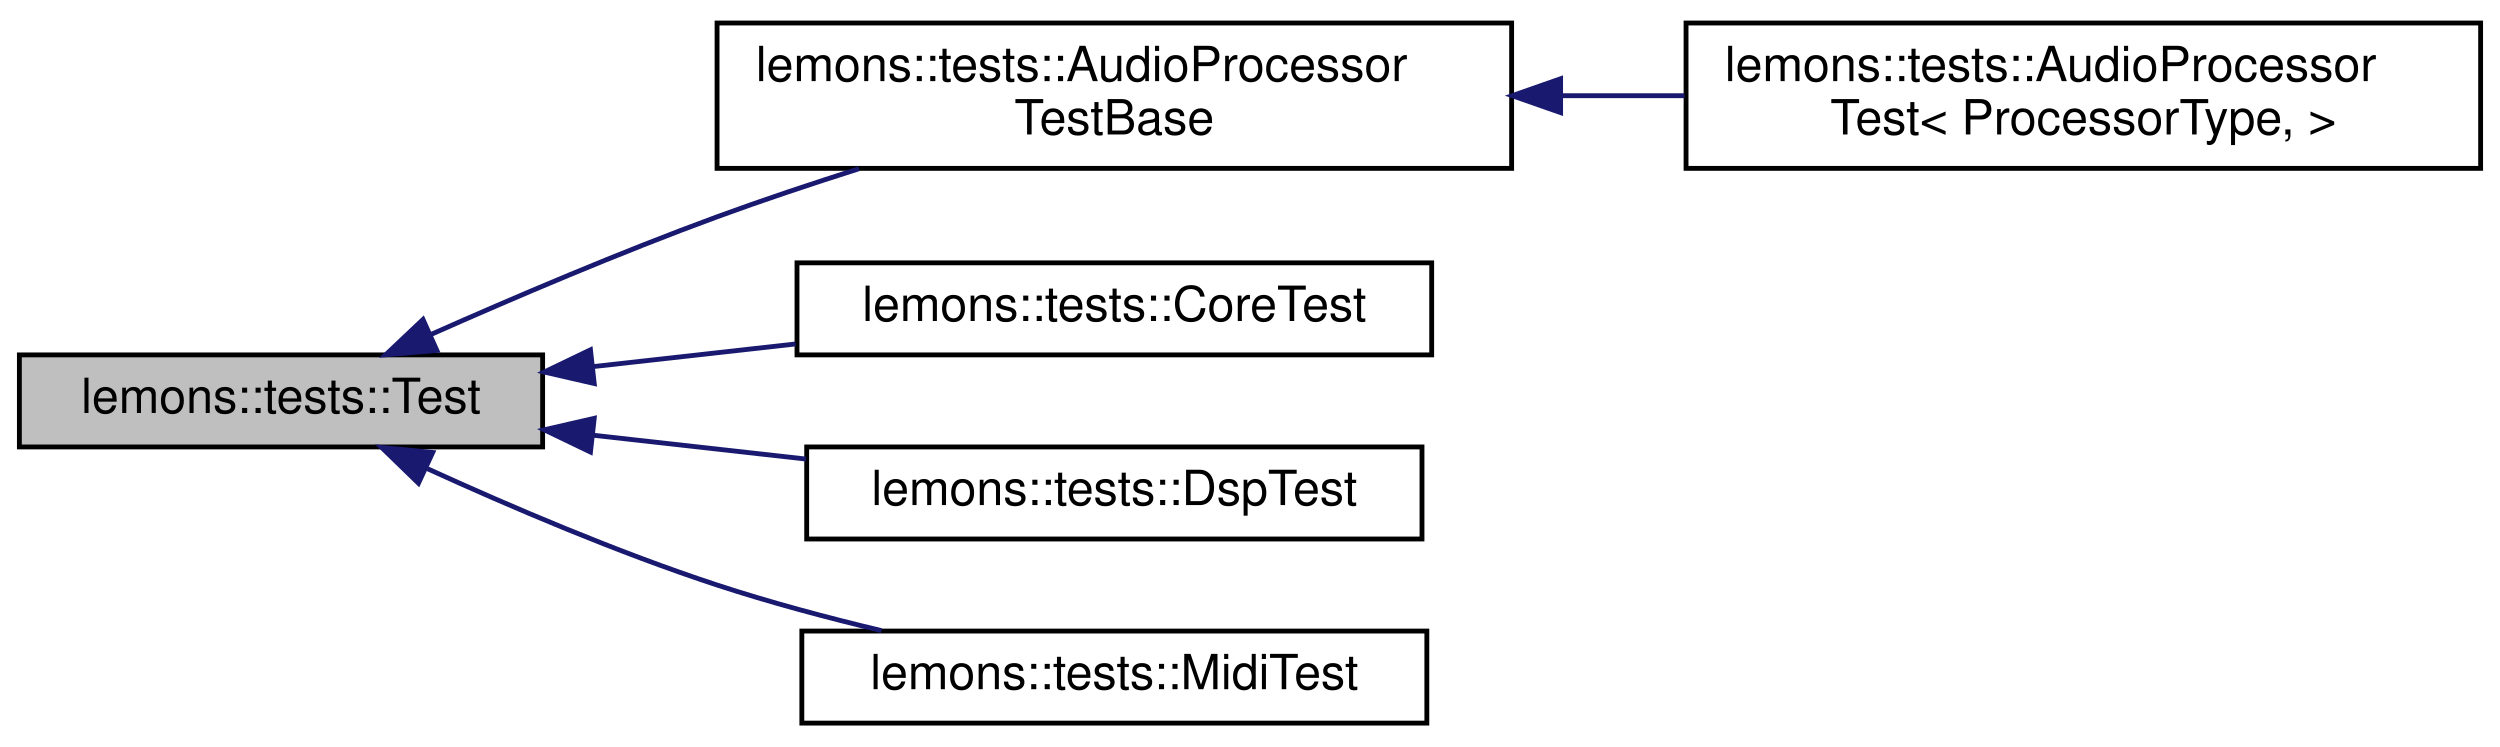
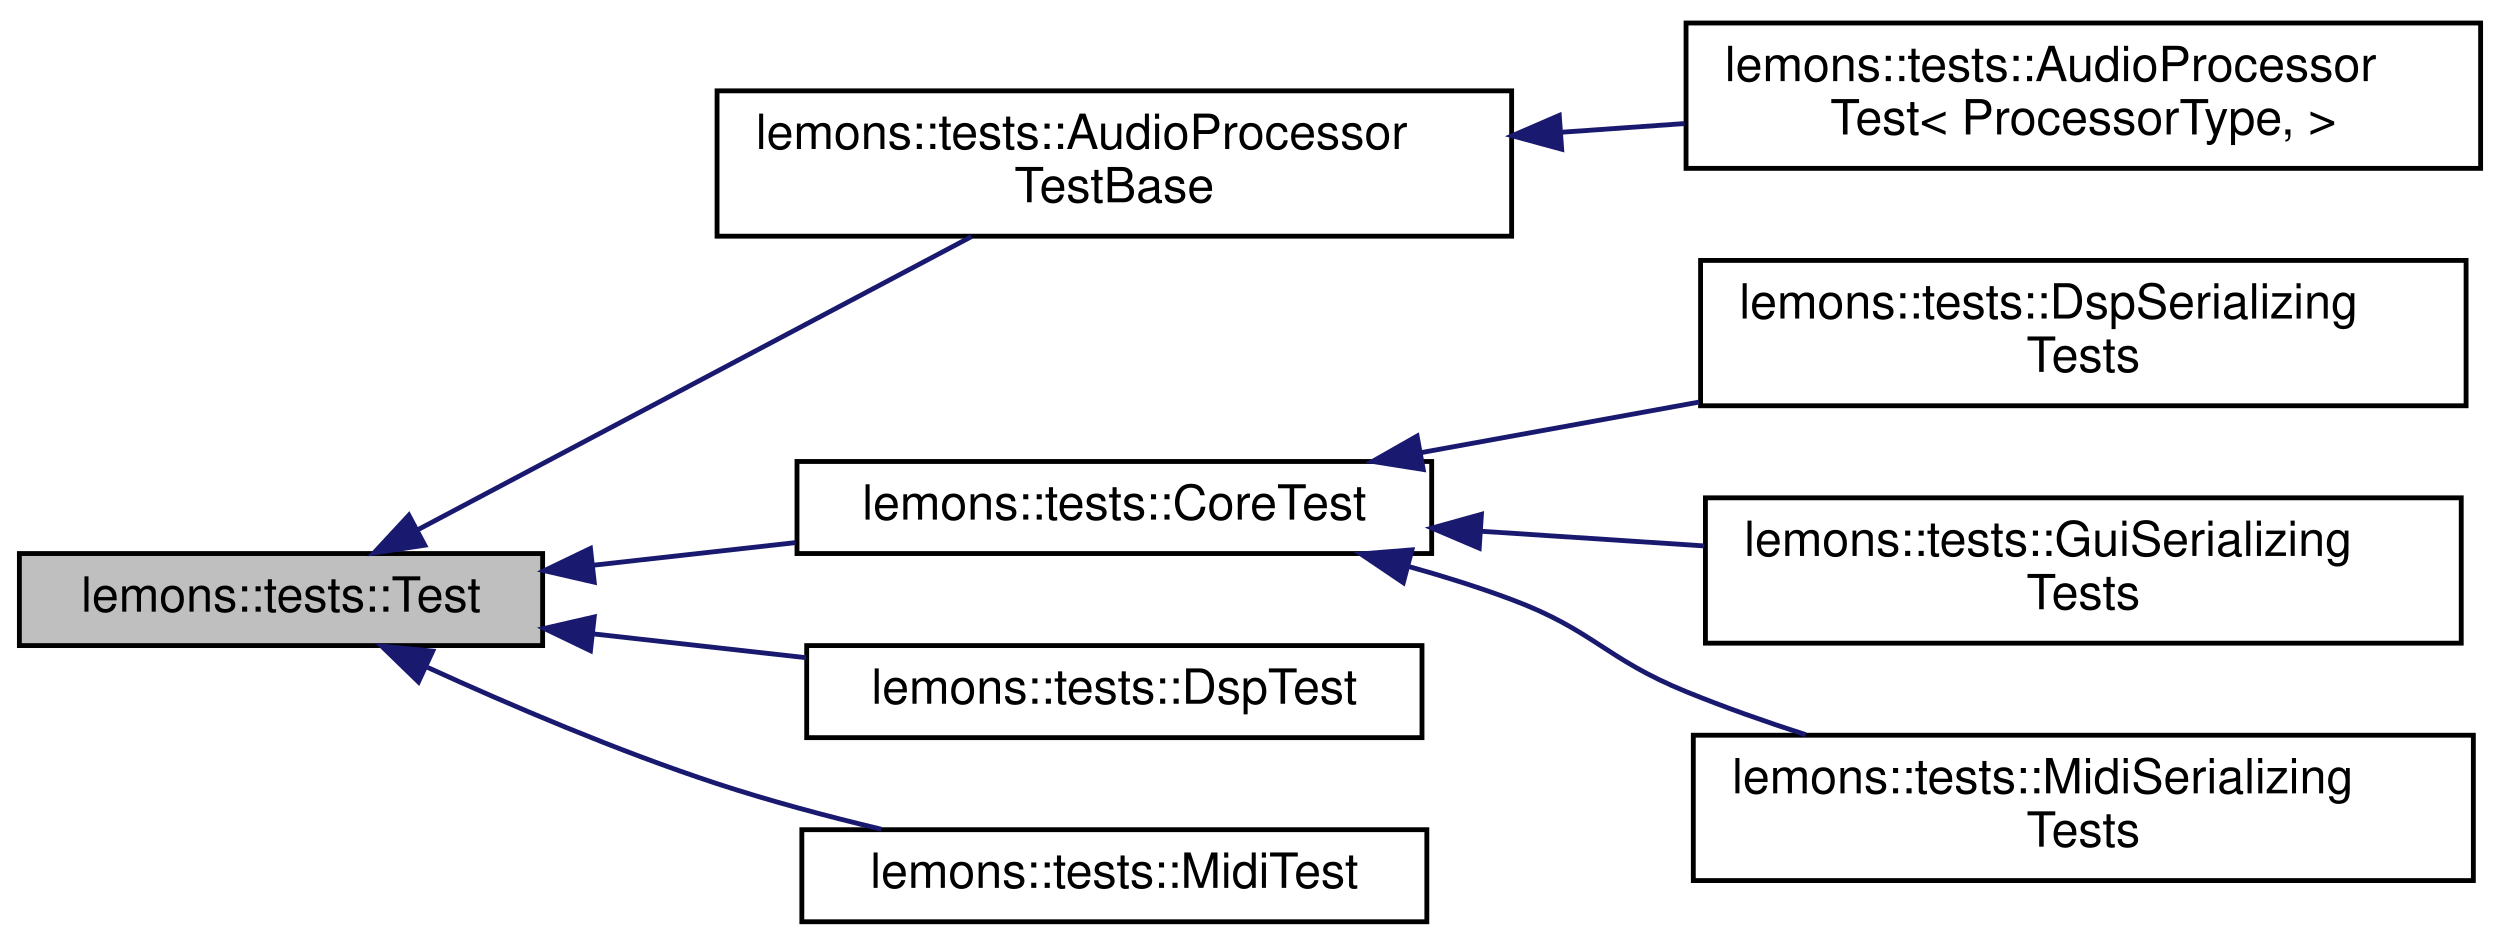
- <svg xmlns="http://www.w3.org/2000/svg" xmlns:xlink="http://www.w3.org/1999/xlink" width="516pt" height="154pt" viewBox="0.00 0.00 516.00 153.50">
-   <g id="graph0" class="graph" transform="scale(1 1) rotate(0) translate(4 149.5)">
+ <svg xmlns="http://www.w3.org/2000/svg" xmlns:xlink="http://www.w3.org/1999/xlink" width="516pt" height="195pt" viewBox="0.00 0.00 516.00 194.50">
+   <g id="graph0" class="graph" transform="scale(1 1) rotate(0) translate(4 190.5)">
    <g id="node1" class="node">
      <g id="a_node1">
        <a xlink:title=" ">
          <polygon fill="#bfbfbf" stroke="black" points="0,-57.5 0,-76.5 108,-76.5 108,-57.5 0,-57.5" />
          <text text-anchor="middle" x="54" y="-64.5" font-family="Helvetica,sans-Serif" font-size="10.00">lemons::tests::Test</text>
        </a>
      </g>
    </g>
    <g id="node2" class="node">
      <g id="a_node2">
        <a xlink:href="structlemons_1_1tests_1_1_audio_processor_test_base.html" target="_top" xlink:title=" ">
-           <polygon fill="none" stroke="black" points="144,-115 144,-145 308,-145 308,-115 144,-115" />
-           <text text-anchor="start" x="152" y="-133" font-family="Helvetica,sans-Serif" font-size="10.00">lemons::tests::AudioProcessor</text>
-           <text text-anchor="middle" x="226" y="-122" font-family="Helvetica,sans-Serif" font-size="10.00">TestBase</text>
+           <polygon fill="none" stroke="black" points="144,-142 144,-172 308,-172 308,-142 144,-142" />
+           <text text-anchor="start" x="152" y="-160" font-family="Helvetica,sans-Serif" font-size="10.00">lemons::tests::AudioProcessor</text>
+           <text text-anchor="middle" x="226" y="-149" font-family="Helvetica,sans-Serif" font-size="10.00">TestBase</text>
        </a>
      </g>
    </g>
    <g id="edge1" class="edge">
-       <path fill="none" stroke="midnightblue" d="M85.07,-80.77C102.18,-88.36 124.09,-97.7 144,-105 153.4,-108.45 163.52,-111.82 173.31,-114.93" />
-       <polygon fill="midnightblue" stroke="midnightblue" points="86.17,-77.42 75.61,-76.53 83.31,-83.81 86.17,-77.42" />
+       <path fill="none" stroke="midnightblue" d="M82.23,-81.41C113.53,-97.99 164.69,-125.07 196.52,-141.92" />
+       <polygon fill="midnightblue" stroke="midnightblue" points="83.67,-78.22 73.19,-76.63 80.39,-84.4 83.67,-78.22" />
    </g>
    <g id="node4" class="node">
      <g id="a_node4">
        <a xlink:href="structlemons_1_1tests_1_1_core_test.html" target="_top" xlink:title=" ">
          <polygon fill="none" stroke="black" points="160.5,-76.5 160.5,-95.5 291.5,-95.5 291.5,-76.5 160.5,-76.5" />
          <text text-anchor="middle" x="226" y="-83.5" font-family="Helvetica,sans-Serif" font-size="10.00">lemons::tests::CoreTest</text>
        </a>
      </g>
    </g>
    <g id="edge3" class="edge">
      <path fill="none" stroke="midnightblue" d="M118.55,-74.1C132.17,-75.62 146.57,-77.23 160.22,-78.76" />
      <polygon fill="midnightblue" stroke="midnightblue" points="118.65,-70.59 108.32,-72.96 117.87,-77.55 118.65,-70.59" />
    </g>
-     <g id="node5" class="node">
-       <g id="a_node5">
+     <g id="node8" class="node">
+       <g id="a_node8">
        <a xlink:href="structlemons_1_1tests_1_1_dsp_test.html" target="_top" xlink:title=" ">
          <polygon fill="none" stroke="black" points="162.5,-38.5 162.5,-57.5 289.5,-57.5 289.5,-38.5 162.5,-38.5" />
          <text text-anchor="middle" x="226" y="-45.5" font-family="Helvetica,sans-Serif" font-size="10.00">lemons::tests::DspTest</text>
        </a>
      </g>
    </g>
-     <g id="edge4" class="edge">
+     <g id="edge7" class="edge">
      <path fill="none" stroke="midnightblue" d="M118.57,-59.9C132.88,-58.3 148.07,-56.6 162.35,-55" />
      <polygon fill="midnightblue" stroke="midnightblue" points="117.87,-56.45 108.32,-61.04 118.65,-63.41 117.87,-56.45" />
    </g>
-     <g id="node6" class="node">
-       <g id="a_node6">
+     <g id="node9" class="node">
+       <g id="a_node9">
        <a xlink:href="structlemons_1_1tests_1_1_midi_test.html" target="_top" xlink:title=" ">
          <polygon fill="none" stroke="black" points="161.5,-0.5 161.5,-19.5 290.5,-19.5 290.5,-0.5 161.5,-0.5" />
          <text text-anchor="middle" x="226" y="-7.5" font-family="Helvetica,sans-Serif" font-size="10.00">lemons::tests::MidiTest</text>
        </a>
      </g>
    </g>
-     <g id="edge5" class="edge">
+     <g id="edge8" class="edge">
      <path fill="none" stroke="midnightblue" d="M84.22,-53.01C101.35,-45.19 123.58,-35.7 144,-29 154.84,-25.44 166.71,-22.27 177.93,-19.59" />
      <polygon fill="midnightblue" stroke="midnightblue" points="82.37,-50.01 74.77,-57.39 85.31,-56.36 82.37,-50.01" />
    </g>
    <g id="node3" class="node">
      <g id="a_node3">
        <a xlink:href="structlemons_1_1tests_1_1_audio_processor_test.html" target="_top" xlink:title=" ">
-           <polygon fill="none" stroke="black" points="344,-115 344,-145 508,-145 508,-115 344,-115" />
-           <text text-anchor="start" x="352" y="-133" font-family="Helvetica,sans-Serif" font-size="10.00">lemons::tests::AudioProcessor</text>
-           <text text-anchor="middle" x="426" y="-122" font-family="Helvetica,sans-Serif" font-size="10.00">Test&lt; ProcessorType, &gt;</text>
+           <polygon fill="none" stroke="black" points="344,-156 344,-186 508,-186 508,-156 344,-156" />
+           <text text-anchor="start" x="352" y="-174" font-family="Helvetica,sans-Serif" font-size="10.00">lemons::tests::AudioProcessor</text>
+           <text text-anchor="middle" x="426" y="-163" font-family="Helvetica,sans-Serif" font-size="10.00">Test&lt; ProcessorType, &gt;</text>
        </a>
      </g>
    </g>
    <g id="edge2" class="edge">
-       <path fill="none" stroke="midnightblue" d="M318.36,-130C326.82,-130 335.35,-130 343.7,-130" />
-       <polygon fill="midnightblue" stroke="midnightblue" points="318.11,-126.5 308.11,-130 318.11,-133.5 318.11,-126.5" />
+       <path fill="none" stroke="midnightblue" d="M318.08,-163.44C326.63,-164.04 335.25,-164.65 343.7,-165.25" />
+       <polygon fill="midnightblue" stroke="midnightblue" points="318.33,-159.95 308.11,-162.73 317.83,-166.93 318.33,-159.95" />
+     </g>
+     <g id="node5" class="node">
+       <g id="a_node5">
+         <a xlink:href="structlemons_1_1tests_1_1_dsp_serializing_tests.html" target="_top" xlink:title=" ">
+           <polygon fill="none" stroke="black" points="347,-107 347,-137 505,-137 505,-107 347,-107" />
+           <text text-anchor="start" x="355" y="-125" font-family="Helvetica,sans-Serif" font-size="10.00">lemons::tests::DspSerializing</text>
+           <text text-anchor="middle" x="426" y="-114" font-family="Helvetica,sans-Serif" font-size="10.00">Tests</text>
+         </a>
+       </g>
+     </g>
+     <g id="edge4" class="edge">
+       <path fill="none" stroke="midnightblue" d="M289.19,-97.31C307.41,-100.62 327.57,-104.29 346.66,-107.76" />
+       <polygon fill="midnightblue" stroke="midnightblue" points="289.75,-93.85 279.28,-95.51 288.49,-100.74 289.75,-93.85" />
+     </g>
+     <g id="node6" class="node">
+       <g id="a_node6">
+         <a xlink:href="structlemons_1_1tests_1_1_gui_serializing_tests.html" target="_top" xlink:title=" ">
+           <polygon fill="none" stroke="black" points="348,-58 348,-88 504,-88 504,-58 348,-58" />
+           <text text-anchor="start" x="356" y="-76" font-family="Helvetica,sans-Serif" font-size="10.00">lemons::tests::GuiSerializing</text>
+           <text text-anchor="middle" x="426" y="-65" font-family="Helvetica,sans-Serif" font-size="10.00">Tests</text>
+         </a>
+       </g>
+     </g>
+     <g id="edge5" class="edge">
+       <path fill="none" stroke="midnightblue" d="M301.82,-81.09C316.84,-80.1 332.66,-79.06 347.76,-78.07" />
+       <polygon fill="midnightblue" stroke="midnightblue" points="301.31,-77.61 291.56,-81.76 301.77,-84.6 301.31,-77.61" />
+     </g>
+     <g id="node7" class="node">
+       <g id="a_node7">
+         <a xlink:href="structlemons_1_1tests_1_1_midi_serializing_tests.html" target="_top" xlink:title=" ">
+           <polygon fill="none" stroke="black" points="345.5,-9 345.5,-39 506.5,-39 506.5,-9 345.5,-9" />
+           <text text-anchor="start" x="353.5" y="-27" font-family="Helvetica,sans-Serif" font-size="10.00">lemons::tests::MidiSerializing</text>
+           <text text-anchor="middle" x="426" y="-16" font-family="Helvetica,sans-Serif" font-size="10.00">Tests</text>
+         </a>
+       </g>
+     </g>
+     <g id="edge6" class="edge">
+       <path fill="none" stroke="midnightblue" d="M286.72,-73.83C293.97,-71.81 301.21,-69.54 308,-67 324.94,-60.66 327.25,-54.83 344,-48 351.88,-44.79 360.34,-41.8 368.73,-39.1" />
+       <polygon fill="midnightblue" stroke="midnightblue" points="285.64,-70.49 276.86,-76.42 287.42,-77.26 285.64,-70.49" />
    </g>
  </g>
</svg>
